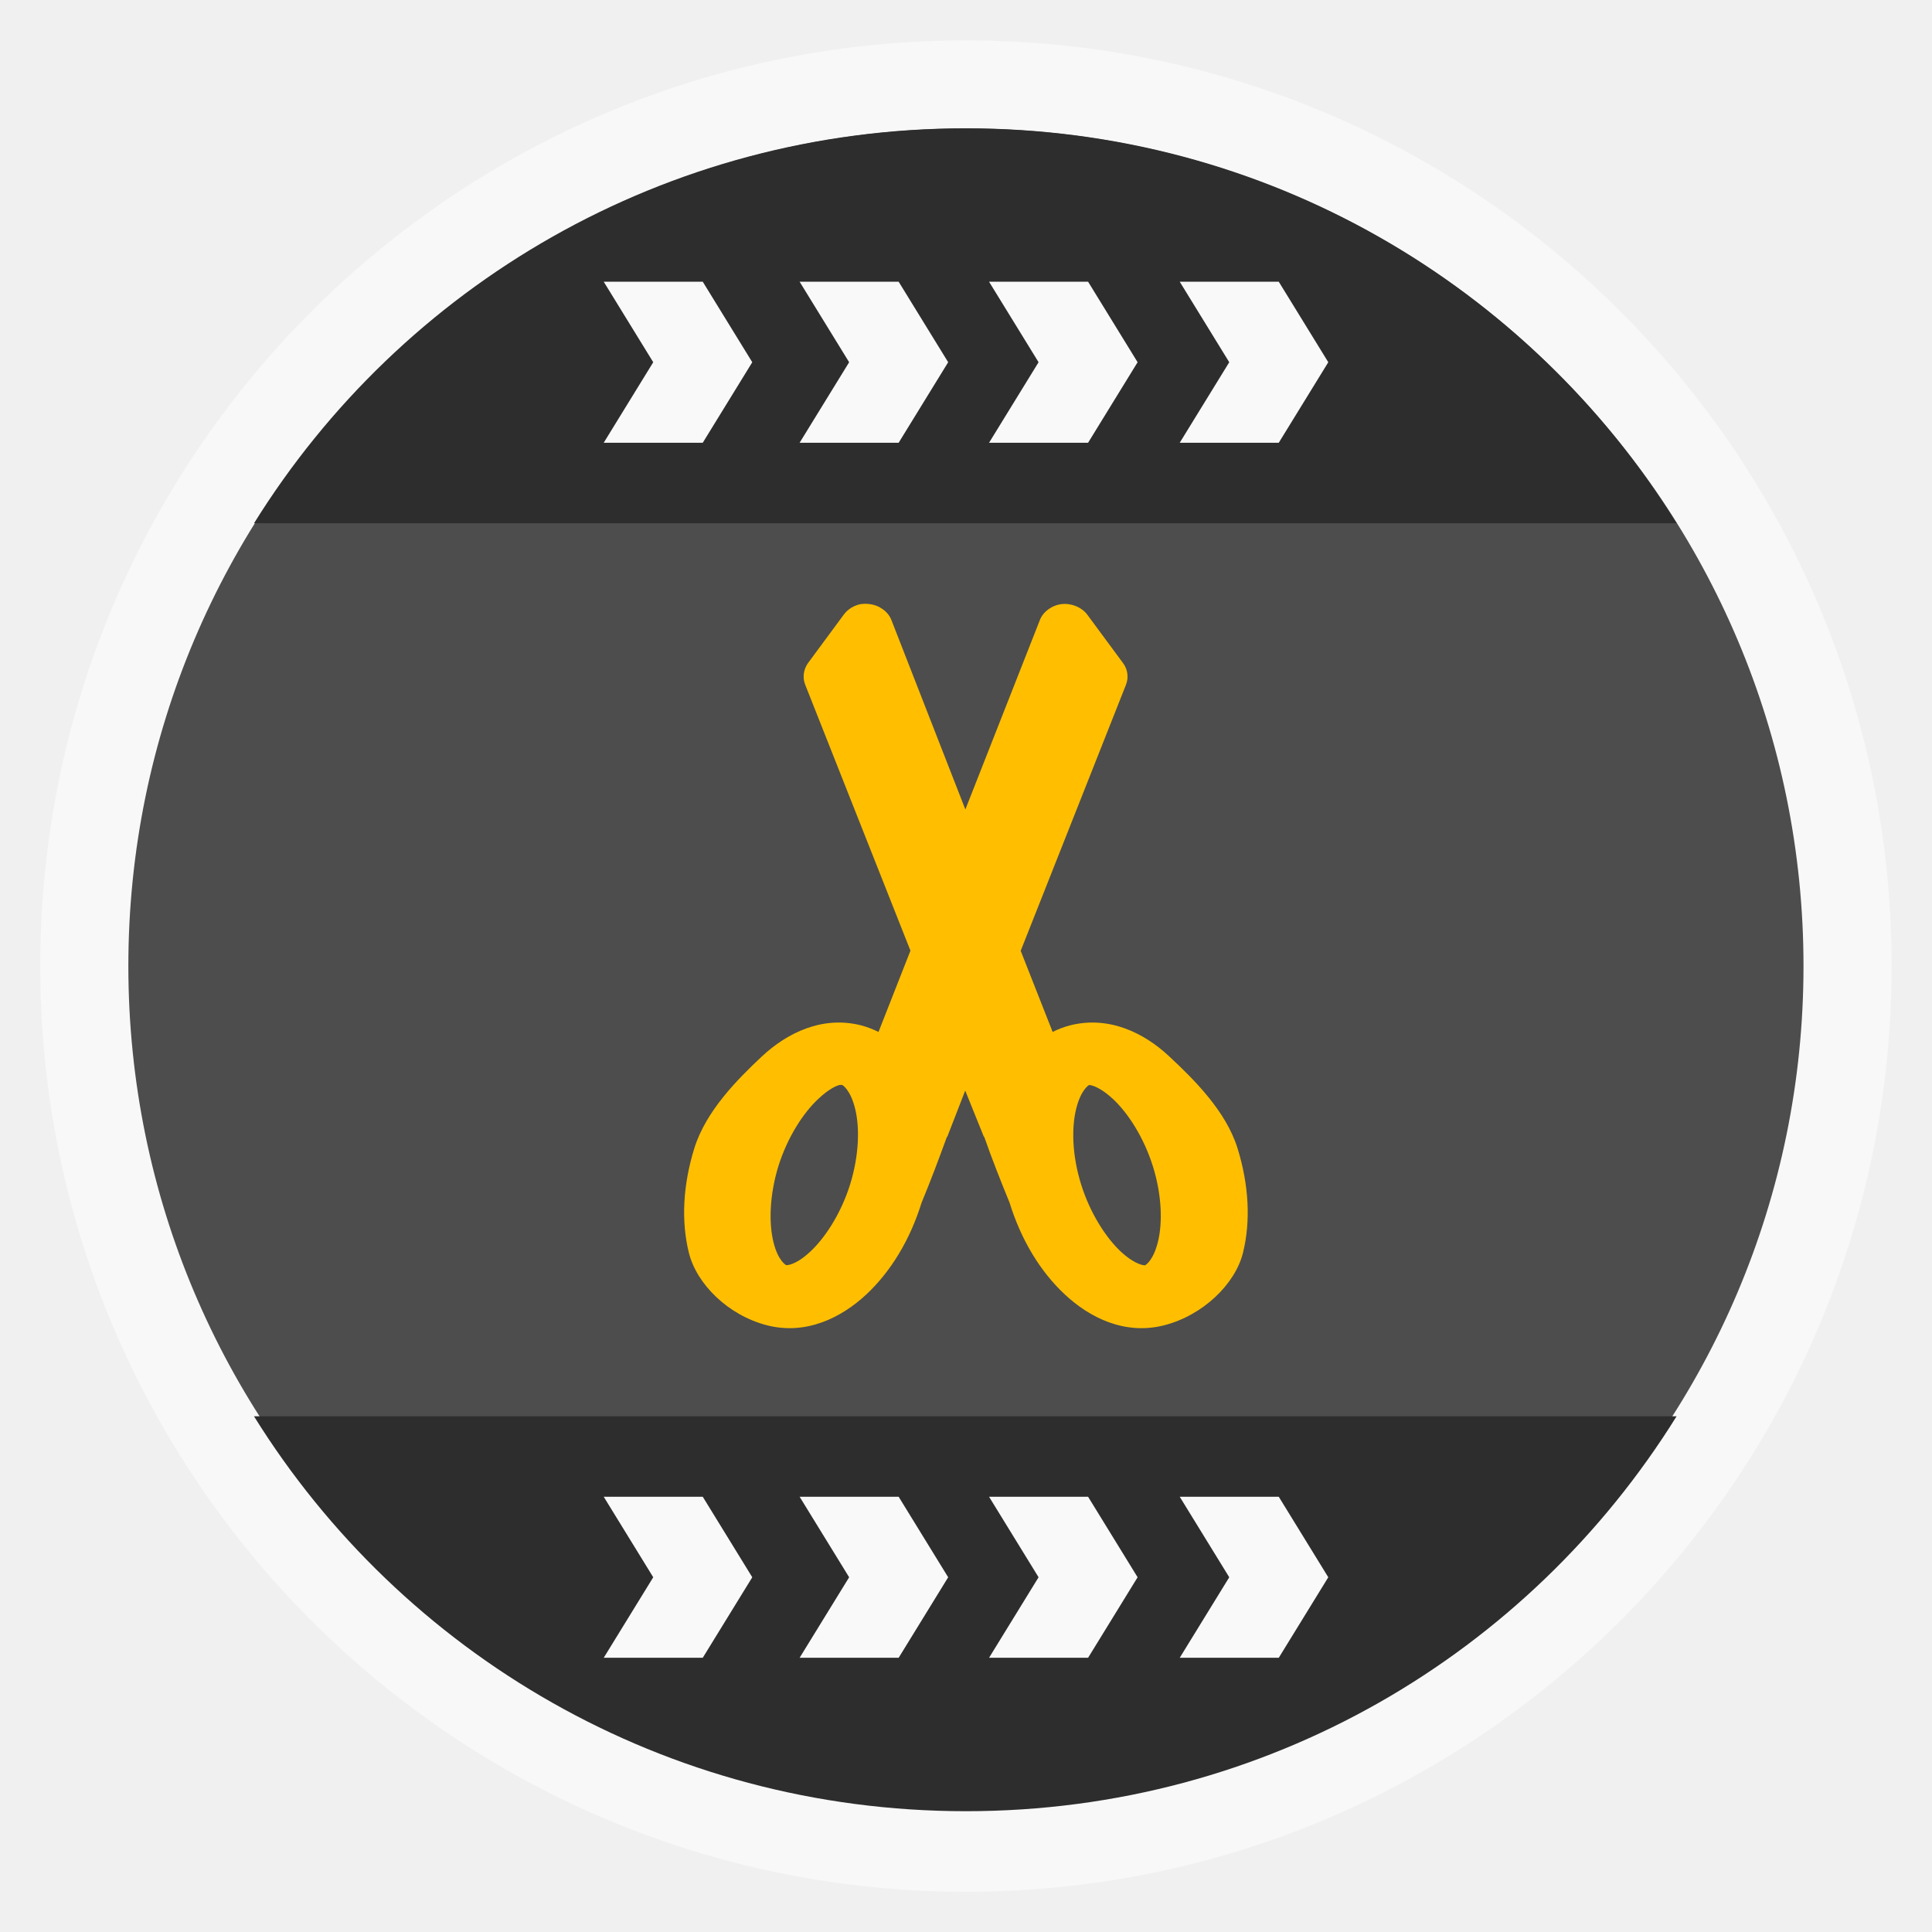
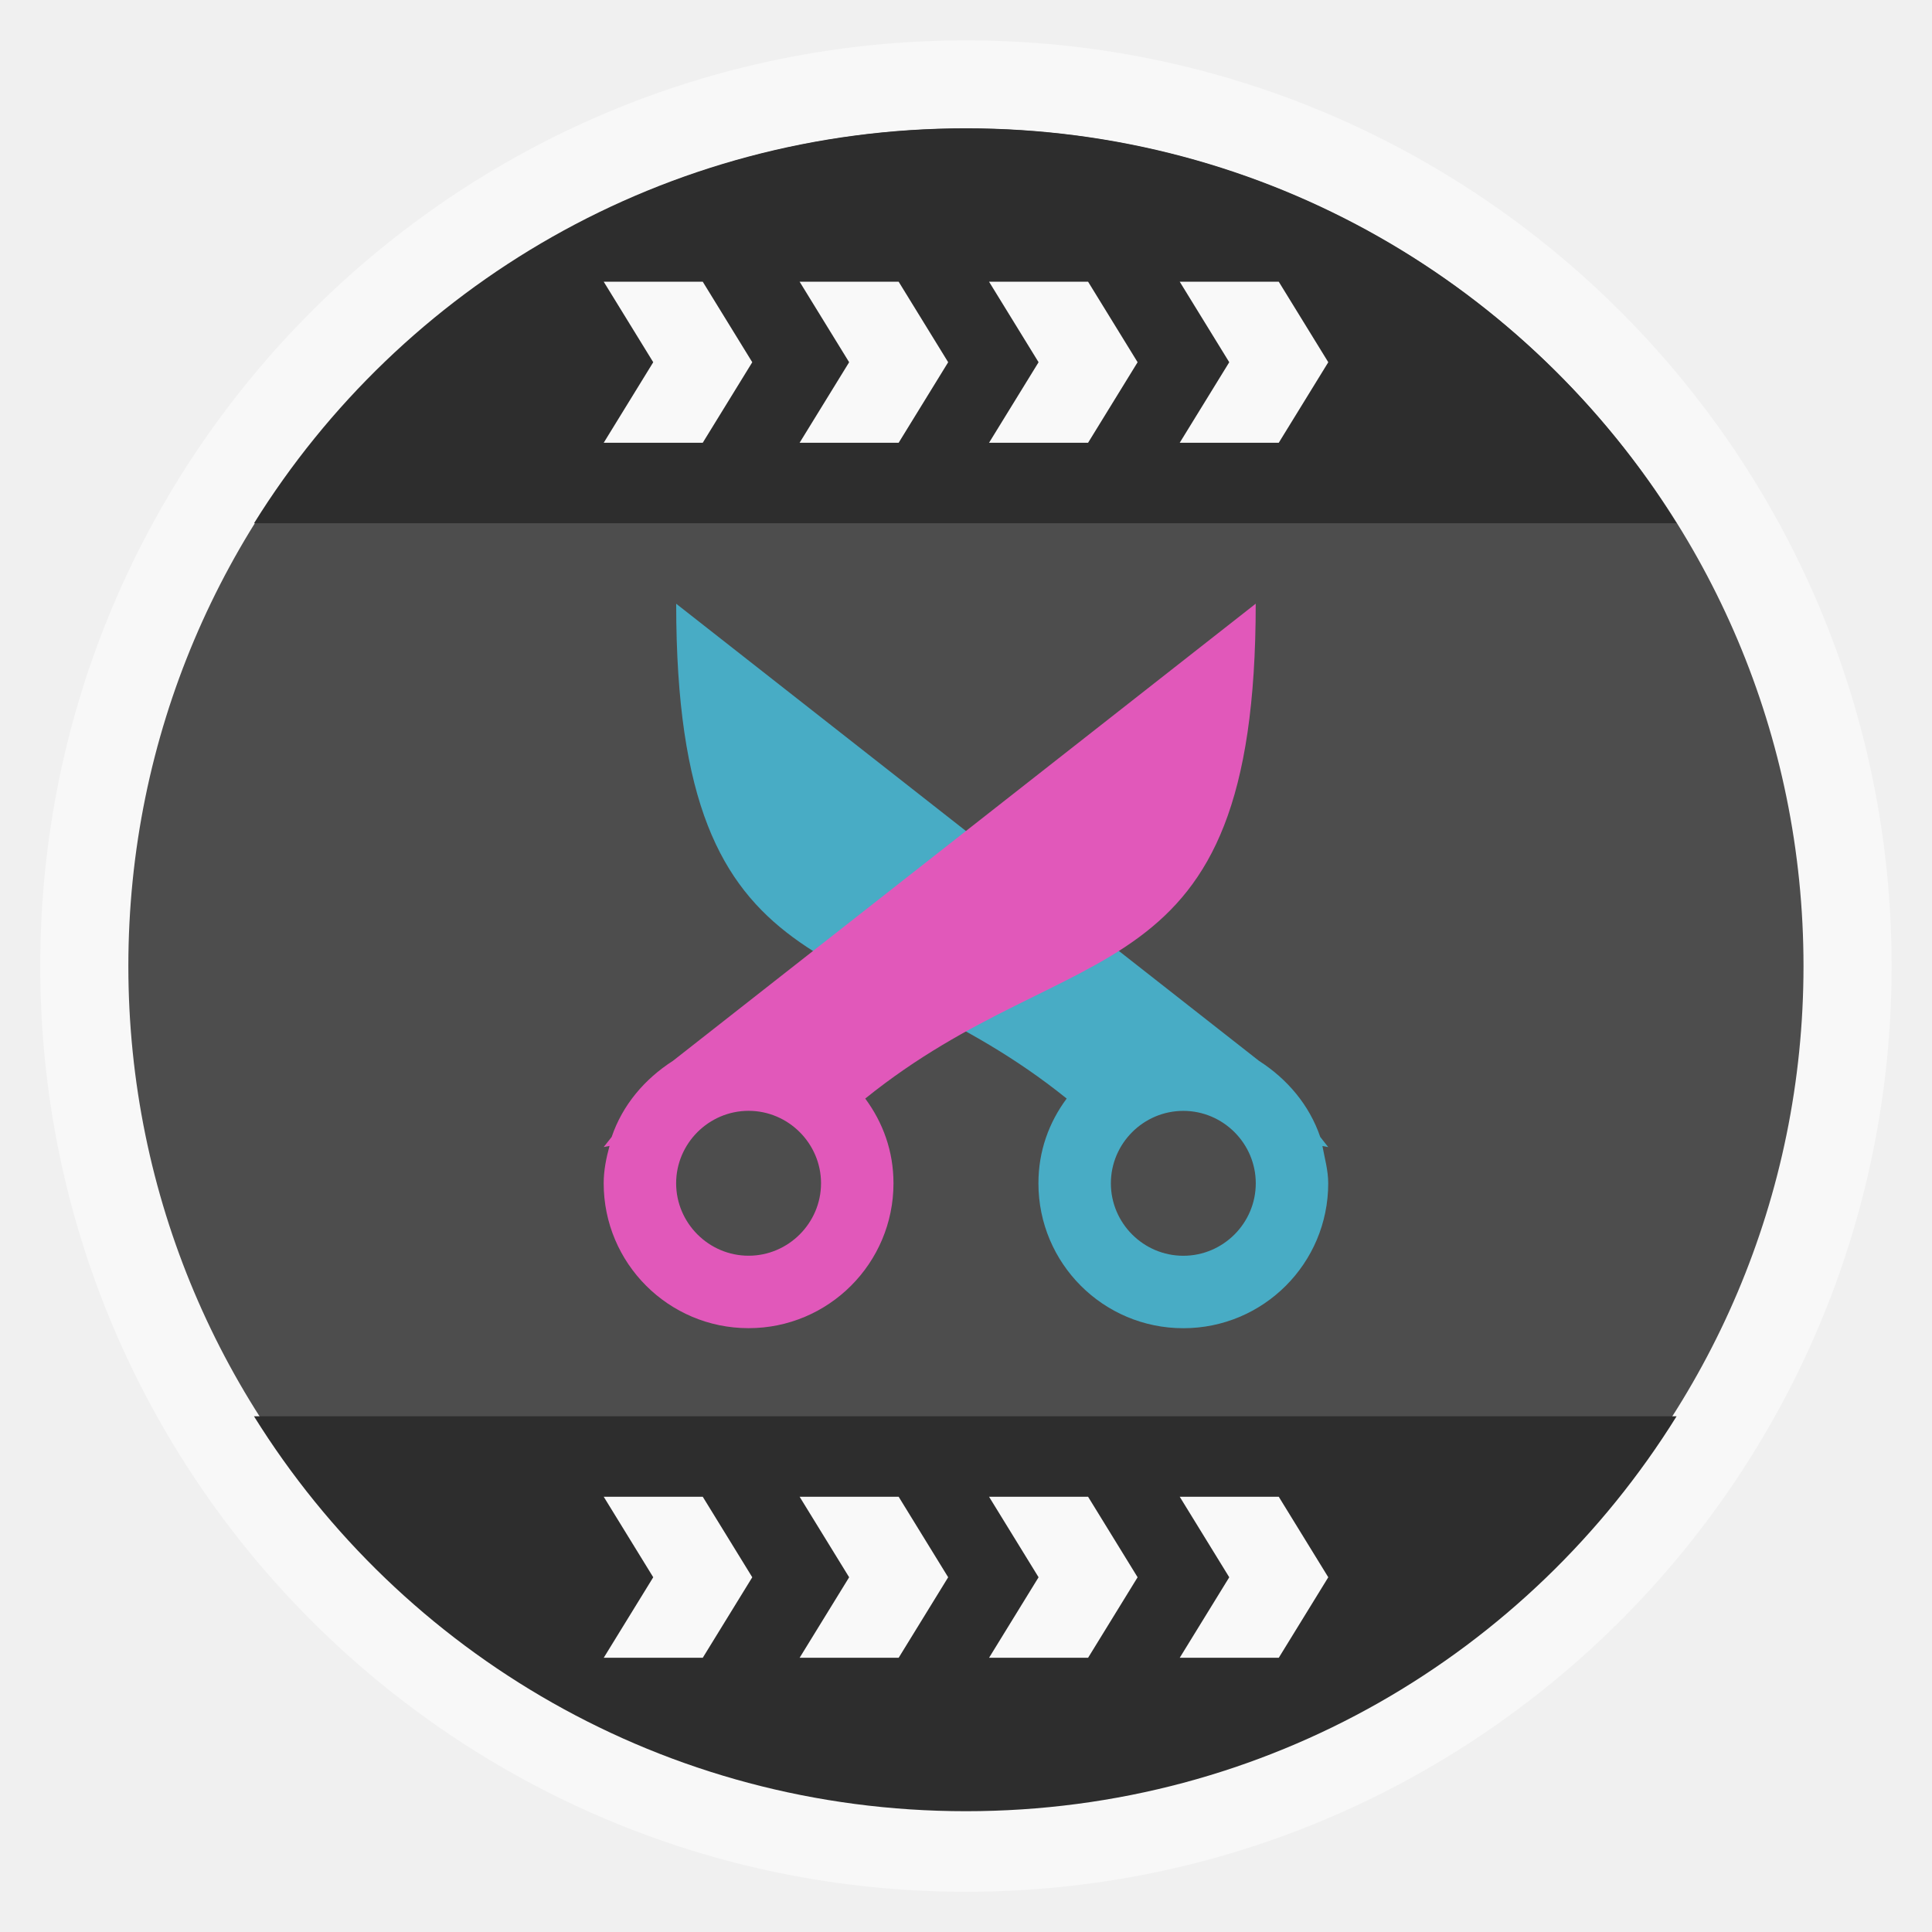
- <svg xmlns="http://www.w3.org/2000/svg" width="48" viewBox="0 0 13.547 13.547" height="48">
-   <defs>
-     <clipPath clipPathUnits="userSpaceOnUse">
-       <path d="M 93.311,69.185 L 478.511,69.185 L 478.511,354.545 L 93.311,354.545 L 93.311,69.185 z" />
+ <svg xmlns="http://www.w3.org/2000/svg" width="48" viewBox="0 0 13.547 13.547" height="48" id="svg2" version="1.1">
+   <defs id="defs4">
+     <clipPath clipPathUnits="userSpaceOnUse" id="clipPath6">
+       <path d="M 93.311,69.185 L 478.511,69.185 L 478.511,354.545 L 93.311,354.545 L 93.311,69.185 z" id="path8" />
    </clipPath>
-     <clipPath clipPathUnits="userSpaceOnUse">
-       <path d="M 93.311,354.545 L 478.511,354.545 L 478.511,69.185 L 93.311,69.185 L 93.311,354.545 z" />
+     <clipPath clipPathUnits="userSpaceOnUse" id="clipPath10">
+       <path d="M 93.311,354.545 L 478.511,354.545 L 478.511,69.185 L 93.311,69.185 L 93.311,354.545 z" id="path12" />
    </clipPath>
-     <clipPath clipPathUnits="userSpaceOnUse">
-       <path d="M 92.311,355.545 L 479.511,355.545 L 479.511,68.185 L 92.311,68.185 L 92.311,355.545 z" />
+     <clipPath clipPathUnits="userSpaceOnUse" id="clipPath14">
+       <path d="M 92.311,355.545 L 479.511,355.545 L 479.511,68.185 L 92.311,68.185 L 92.311,355.545 z" id="path16" />
    </clipPath>
-     <clipPath clipPathUnits="userSpaceOnUse">
-       <path d="M 95.311,352.545 L 476.403,352.545 L 476.403,71.423 L 95.311,71.423 L 95.311,352.545 z" />
+     <clipPath clipPathUnits="userSpaceOnUse" id="clipPath18">
+       <path d="M 95.311,352.545 L 476.403,352.545 L 476.403,71.423 L 95.311,71.423 L 95.311,352.545 z" id="path20" />
    </clipPath>
-     <clipPath clipPathUnits="userSpaceOnUse">
-       <rect width="96" x="-100" y="0" height="96" style="fill:#fff" />
+     <clipPath clipPathUnits="userSpaceOnUse" id="clipPath22">
+       <rect width="96" x="-100" y="0" height="96" style="fill:#fff" id="rect24" />
    </clipPath>
-     <clipPath clipPathUnits="userSpaceOnUse">
-       <rect width="20" x="1" y="1" rx="2" height="20" style="fill:#fff;fill-rule:evenodd" />
+     <clipPath clipPathUnits="userSpaceOnUse" id="clipPath26">
+       <rect width="20" x="1" y="1" rx="2" height="20" style="fill:#fff;fill-rule:evenodd" id="rect28" />
    </clipPath>
-     <clipPath clipPathUnits="userSpaceOnUse">
-       <path d="M 54.1,12.5 12.9,54.7 C -2.7,70.3 23,69 32.3,74.9 36.6,77.7 18.5,81.3 22.2,85 c 3.6,3.7 21.7,7.1 25.3,10.7 3.6,3.7 -7.3,7.6 -3.7,11.3 3.5,3.7 11.9,0.2 13.4,8.6 1.1,6.2 15.4,3.1 21.8,-2.2 4,-3.4 -6.9,-3.4 -3.3,-7.1 9,-9.1 17,-4.1 20.3,-12.5 1.8,-4.5 -13.6,-7.7 -9.5,-10.6 9.8,-6.9 45.8,-10.4 29.2,-27 L 73,12.5 c -5.3,-5 -14,-5 -18.9,0 z m -9.9,64.7 c 0.9,0 30.8,4 19.3,7.1 -4.4,1.2 -24.6,-7.1 -19.3,-7.1 z m 57.2,16.6 c 0,2.1 16.3,3.3 15.4,-0.5 -1.3,-6.4 -13.6,-5.9 -15.4,0.5 z m -69.5,11.1 c 3.7,3.2 9.3,-0.7 11.1,-5.2 -3.6,-4.7 -16.9,0.3 -11.1,5.2 z m 67.5,-6.7 c -4.6,4.2 0.8,8.6 5.3,5.7 1.2,-0.8 -0.1,-4.7 -5.3,-5.7 z" />
+     <clipPath clipPathUnits="userSpaceOnUse" id="clipPath30">
+       <path d="M 54.1,12.5 12.9,54.7 C -2.7,70.3 23,69 32.3,74.9 36.6,77.7 18.5,81.3 22.2,85 c 3.6,3.7 21.7,7.1 25.3,10.7 3.6,3.7 -7.3,7.6 -3.7,11.3 3.5,3.7 11.9,0.2 13.4,8.6 1.1,6.2 15.4,3.1 21.8,-2.2 4,-3.4 -6.9,-3.4 -3.3,-7.1 9,-9.1 17,-4.1 20.3,-12.5 1.8,-4.5 -13.6,-7.7 -9.5,-10.6 9.8,-6.9 45.8,-10.4 29.2,-27 L 73,12.5 c -5.3,-5 -14,-5 -18.9,0 z m -9.9,64.7 c 0.9,0 30.8,4 19.3,7.1 -4.4,1.2 -24.6,-7.1 -19.3,-7.1 z m 57.2,16.6 c 0,2.1 16.3,3.3 15.4,-0.5 -1.3,-6.4 -13.6,-5.9 -15.4,0.5 z m -69.5,11.1 c 3.7,3.2 9.3,-0.7 11.1,-5.2 -3.6,-4.7 -16.9,0.3 -11.1,5.2 z m 67.5,-6.7 c -4.6,4.2 0.8,8.6 5.3,5.7 1.2,-0.8 -0.1,-4.7 -5.3,-5.7 z" id="path32" />
    </clipPath>
-     <clipPath clipPathUnits="userSpaceOnUse">
-       <rect width="84" x="6" y="6" rx="6" height="84" style="fill:#fff" />
+     <clipPath clipPathUnits="userSpaceOnUse" id="clipPath34">
+       <rect width="84" x="6" y="6" rx="6" height="84" style="fill:#fff" id="rect36" />
    </clipPath>
  </defs>
-   <g style="fill-rule:evenodd">
-     <rect width="12.982" x=".282" y=".283" rx="6.491" height="12.982" style="opacity:.5;fill:#fff" />
-     <rect width="11.746" x=".9" y=".901" rx="5.873" height="11.746" style="fill:#4d4d4d" />
-     <g>
-       <path style="fill:#2d2d2d" d="M 24 3.188 C 16.517 3.188 9.978 7.103 6.312 13 L 41.656 13 C 37.99 7.106 31.481 3.188 24 3.188 z " transform="scale(.28222)" />
+   <g style="fill-rule:evenodd" id="g38">
+     <rect width="12.982" x=".282" y=".283" rx="6.491" height="12.982" style="opacity:.5;fill:#fff" id="rect40" />
+     <rect width="11.746" x=".9" y=".901" rx="5.873" height="11.746" style="fill:#4d4d4d" id="rect42" />
+     <g id="g44">
+       <path style="fill:#2d2d2d" d="M 24 3.188 C 16.517 3.188 9.978 7.103 6.312 13 L 41.656 13 C 37.99 7.106 31.481 3.188 24 3.188 z " transform="scale(.28222)" id="path46" />
    </g>
-     <g style="fill:#f9f9f9" transform="matrix(-.79632 0 0 .89329 12.15583 .16825)">
-       <path d="m 9.077,2.023 -0.436,0.632 0.436,0.632 0.872,0 -0.436,-0.632 0.436,-0.632 -0.872,0 z" />
-       <path d="m 7.352,2.023 -0.436,0.632 0.436,0.632 0.872,0 -0.436,-0.632 0.436,-0.632 -0.872,0 z" />
-       <path d="m 5.684,2.023 -0.436,0.632 0.436,0.632 0.872,0 -0.436,-0.632 0.436,-0.632 -0.872,0 z" />
-       <path d="m 4.005,2.023 -0.436,0.632 0.436,0.632 0.872,0 -0.436,-0.632 0.436,-0.632 -0.872,0 z" />
+     <g style="fill:#f9f9f9" transform="matrix(-.79632 0 0 .89329 12.15583 .16825)" id="g48">
+       <path d="m 9.077,2.023 -0.436,0.632 0.436,0.632 0.872,0 -0.436,-0.632 0.436,-0.632 -0.872,0 z" id="path50" />
+       <path d="m 7.352,2.023 -0.436,0.632 0.436,0.632 0.872,0 -0.436,-0.632 0.436,-0.632 -0.872,0 z" id="path52" />
+       <path d="m 5.684,2.023 -0.436,0.632 0.436,0.632 0.872,0 -0.436,-0.632 0.436,-0.632 -0.872,0 z" id="path54" />
+       <path d="m 4.005,2.023 -0.436,0.632 0.436,0.632 0.872,0 -0.436,-0.632 0.436,-0.632 -0.872,0 z" id="path56" />
    </g>
-     <g>
-       <path style="fill:#2d2d2d" d="m 6.773,12.7 c -2.112,0 -3.957,-1.105 -4.992,-2.769 l 9.975,0 C 10.722,11.594 8.885,12.7 6.773,12.7 z" />
+     <g id="g58">
+       <path style="fill:#2d2d2d" d="m 6.773,12.7 c -2.112,0 -3.957,-1.105 -4.992,-2.769 l 9.975,0 C 10.722,11.594 8.885,12.7 6.773,12.7 z" id="path60" />
    </g>
-     <g style="fill:#f9f9f9" transform="matrix(-.79632 0 0 -.89329 12.15583 13.43133)">
-       <path d="m 9.077,2.023 -0.436,0.632 0.436,0.632 0.872,0 -0.436,-0.632 0.436,-0.632 -0.872,0 z" />
-       <path d="m 7.352,2.023 -0.436,0.632 0.436,0.632 0.872,0 -0.436,-0.632 0.436,-0.632 -0.872,0 z" />
-       <path d="m 5.684,2.023 -0.436,0.632 0.436,0.632 0.872,0 -0.436,-0.632 0.436,-0.632 -0.872,0 z" />
-       <path d="m 4.005,2.023 -0.436,0.632 0.436,0.632 0.872,0 -0.436,-0.632 0.436,-0.632 -0.872,0 z" />
+     <g style="fill:#f9f9f9" transform="matrix(-.79632 0 0 -.89329 12.15583 13.43133)" id="g62">
+       <path d="m 9.077,2.023 -0.436,0.632 0.436,0.632 0.872,0 -0.436,-0.632 0.436,-0.632 -0.872,0 z" id="path64" />
+       <path d="m 7.352,2.023 -0.436,0.632 0.436,0.632 0.872,0 -0.436,-0.632 0.436,-0.632 -0.872,0 z" id="path66" />
+       <path d="m 5.684,2.023 -0.436,0.632 0.436,0.632 0.872,0 -0.436,-0.632 0.436,-0.632 -0.872,0 z" id="path68" />
+       <path d="m 4.005,2.023 -0.436,0.632 0.436,0.632 0.872,0 -0.436,-0.632 0.436,-0.632 -0.872,0 z" id="path70" />
    </g>
  </g>
-   <path style="fill:#ffbf00" d="m 6.039,4.235 c -0.049,0.009 -0.094,0.036 -0.122,0.074 l -0.251,0.34 c -0.032,0.044 -0.04,0.103 -0.02,0.152 l 0.738,1.865 -0.224,0.57 c -0.038,-0.019 -0.077,-0.034 -0.121,-0.046 -0.274,-0.07 -0.521,0.054 -0.695,0.216 -0.173,0.162 -0.393,0.383 -0.475,0.644 -0.081,0.261 -0.093,0.513 -0.039,0.733 0.054,0.22 0.275,0.44 0.549,0.51 0.274,0.07 0.521,-0.054 0.695,-0.216 0.173,-0.162 0.307,-0.383 0.388,-0.644 0.062,-0.149 0.119,-0.301 0.177,-0.46 l 0.004,-0.004 0.125,-0.322 0.13,0.322 0.004,0.004 c 0.054,0.156 0.12,0.32 0.177,0.46 0.081,0.261 0.215,0.483 0.388,0.644 0.173,0.162 0.42,0.286 0.695,0.216 0.274,-0.07 0.5,-0.29 0.554,-0.51 0.054,-0.22 0.042,-0.472 -0.039,-0.733 -0.082,-0.261 -0.306,-0.482 -0.48,-0.644 -0.173,-0.162 -0.42,-0.286 -0.695,-0.216 -0.045,0.012 -0.084,0.027 -0.121,0.046 L 7.157,6.667 7.895,4.802 c 0.02,-0.05 0.013,-0.108 -0.02,-0.152 l -0.251,-0.34 c -0.039,-0.052 -0.111,-0.082 -0.18,-0.074 -0.069,0.008 -0.131,0.054 -0.153,0.113 l -0.522,1.327 -0.518,-1.327 c -0.022,-0.059 -0.084,-0.105 -0.153,-0.113 -0.019,-0.003 -0.039,-0.003 -0.059,0 z m -0.149,3.373 c 0.008,-0.002 0.015,-1.85e-4 0.016,0 0.003,7.433e-4 0.058,0.035 0.09,0.166 0.033,0.132 0.028,0.327 -0.035,0.531 -0.064,0.204 -0.175,0.374 -0.279,0.471 -0.104,0.097 -0.165,0.096 -0.169,0.095 -0.003,-7.433e-4 -0.058,-0.031 -0.09,-0.163 -0.032,-0.131 -0.028,-0.327 0.035,-0.531 0.064,-0.204 0.175,-0.374 0.279,-0.471 0.078,-0.073 0.129,-0.094 0.153,-0.099 z m 1.746,0 c 0.003,-7.416e-4 0.065,0.002 0.169,0.099 0.104,0.097 0.215,0.267 0.279,0.471 0.064,0.204 0.068,0.4 0.035,0.531 -0.033,0.132 -0.087,0.162 -0.09,0.163 -0.003,9.021e-4 -0.065,0.001 -0.169,-0.095 -0.104,-0.097 -0.215,-0.267 -0.279,-0.471 -0.064,-0.204 -0.068,-0.399 -0.035,-0.531 0.032,-0.131 0.087,-0.166 0.09,-0.166 z" />
+   <g transform="matrix(0.254,0,0,0.254,3.217333,3.725333)" id="g3055" style="fill:#48acc5;fill-opacity:1">
+     <path style="fill:#48acc5;fill-opacity:1" d="M 6,2 C 6,13 11,11 16.78,15.66 16.29,16.32 16,17.11 16,18 c 0,2.21 1.79,4 4,4 2.21,0 4,-1.79 4,-4 0,-0.36 -0.1,-0.7 -0.16,-1.03 L 24,17 23.78,16.72 c -0.3,-0.88 -0.91,-1.6 -1.69,-2.1 z m 14,14 c 1.1,0 2,0.9 2,2 0,1.1 -0.9,2 -2,2 -1.1,0 -2,-0.9 -2,-2 0,-1.1 0.9,-2 2,-2 z" id="path3057" />
+   </g>
+   <path style="fill:#e158ba;fill-opacity:1" d="m 8.805,4.233 c 0,2.794 -1.27,2.286 -2.738,3.47 0.124,0.168 0.198,0.368 0.198,0.594 0,0.561 -0.455,1.016 -1.016,1.016 -0.561,0 -1.016,-0.455 -1.016,-1.016 0,-0.091 0.018,-0.178 0.041,-0.262 l -0.041,0.008 0.056,-0.071 c 0.076,-0.224 0.231,-0.406 0.429,-0.533 z M 5.249,7.789 c -0.279,0 -0.508,0.229 -0.508,0.508 0,0.279 0.229,0.508 0.508,0.508 0.279,0 0.508,-0.229 0.508,-0.508 0,-0.279 -0.229,-0.508 -0.508,-0.508 z" id="path3059" />
</svg>
